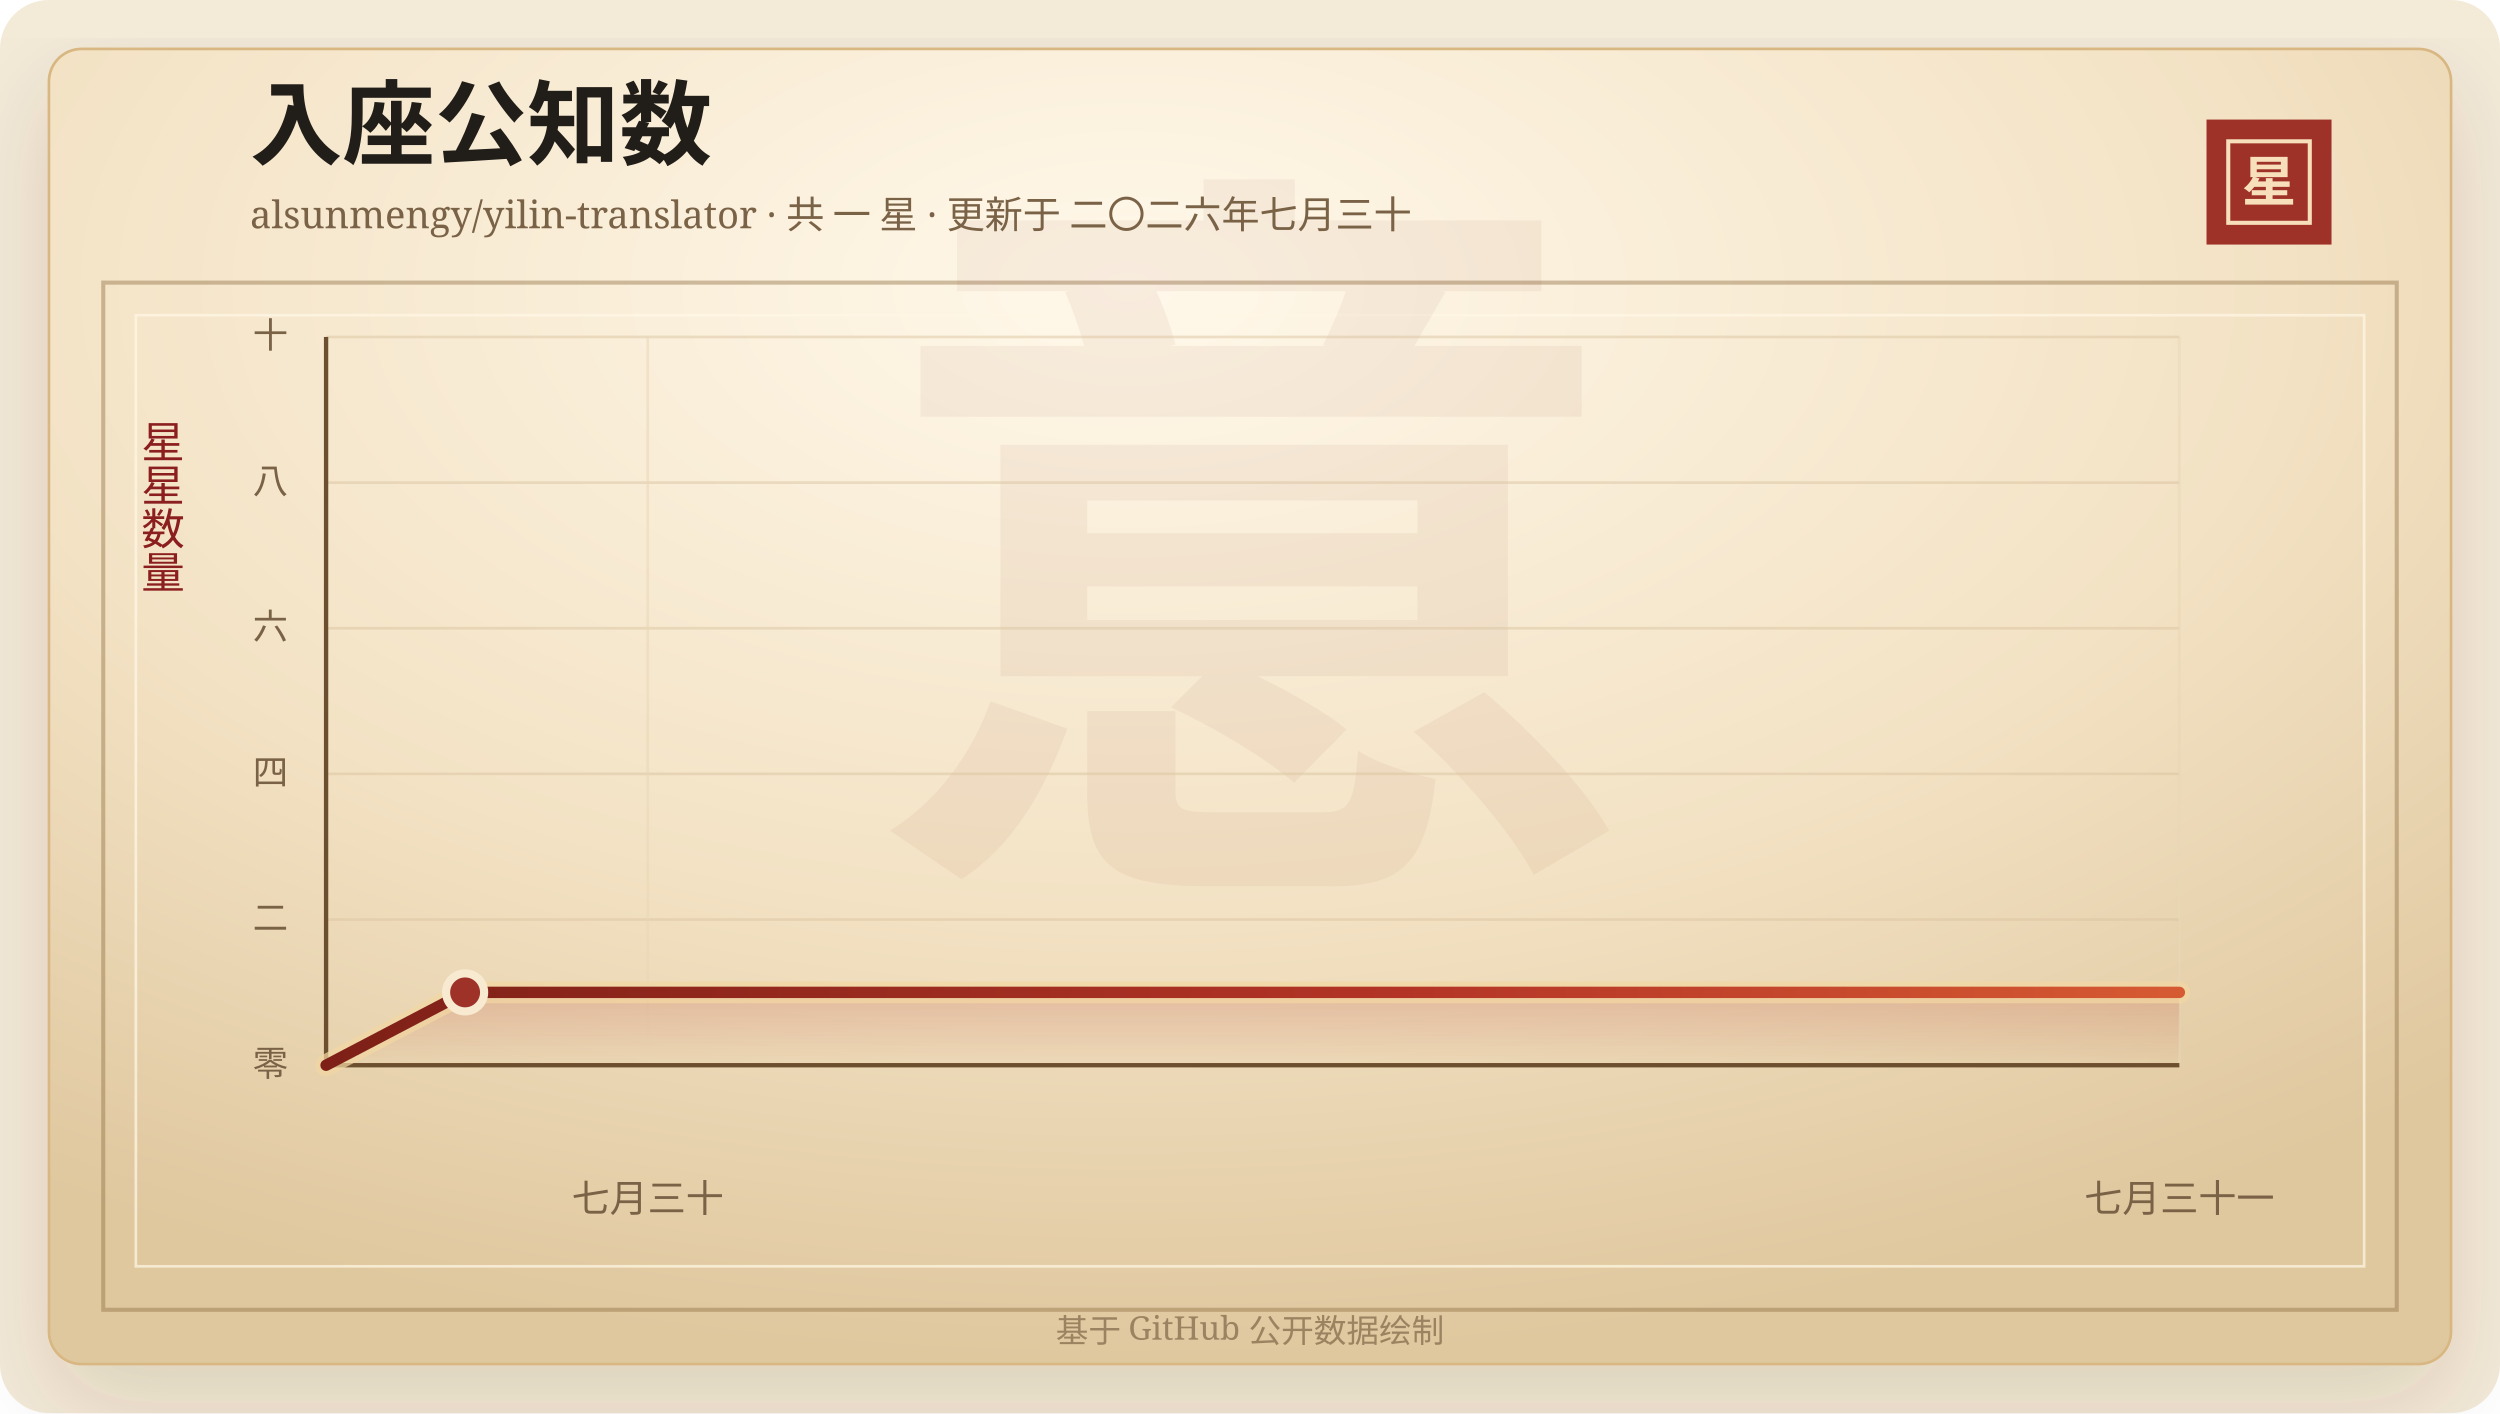
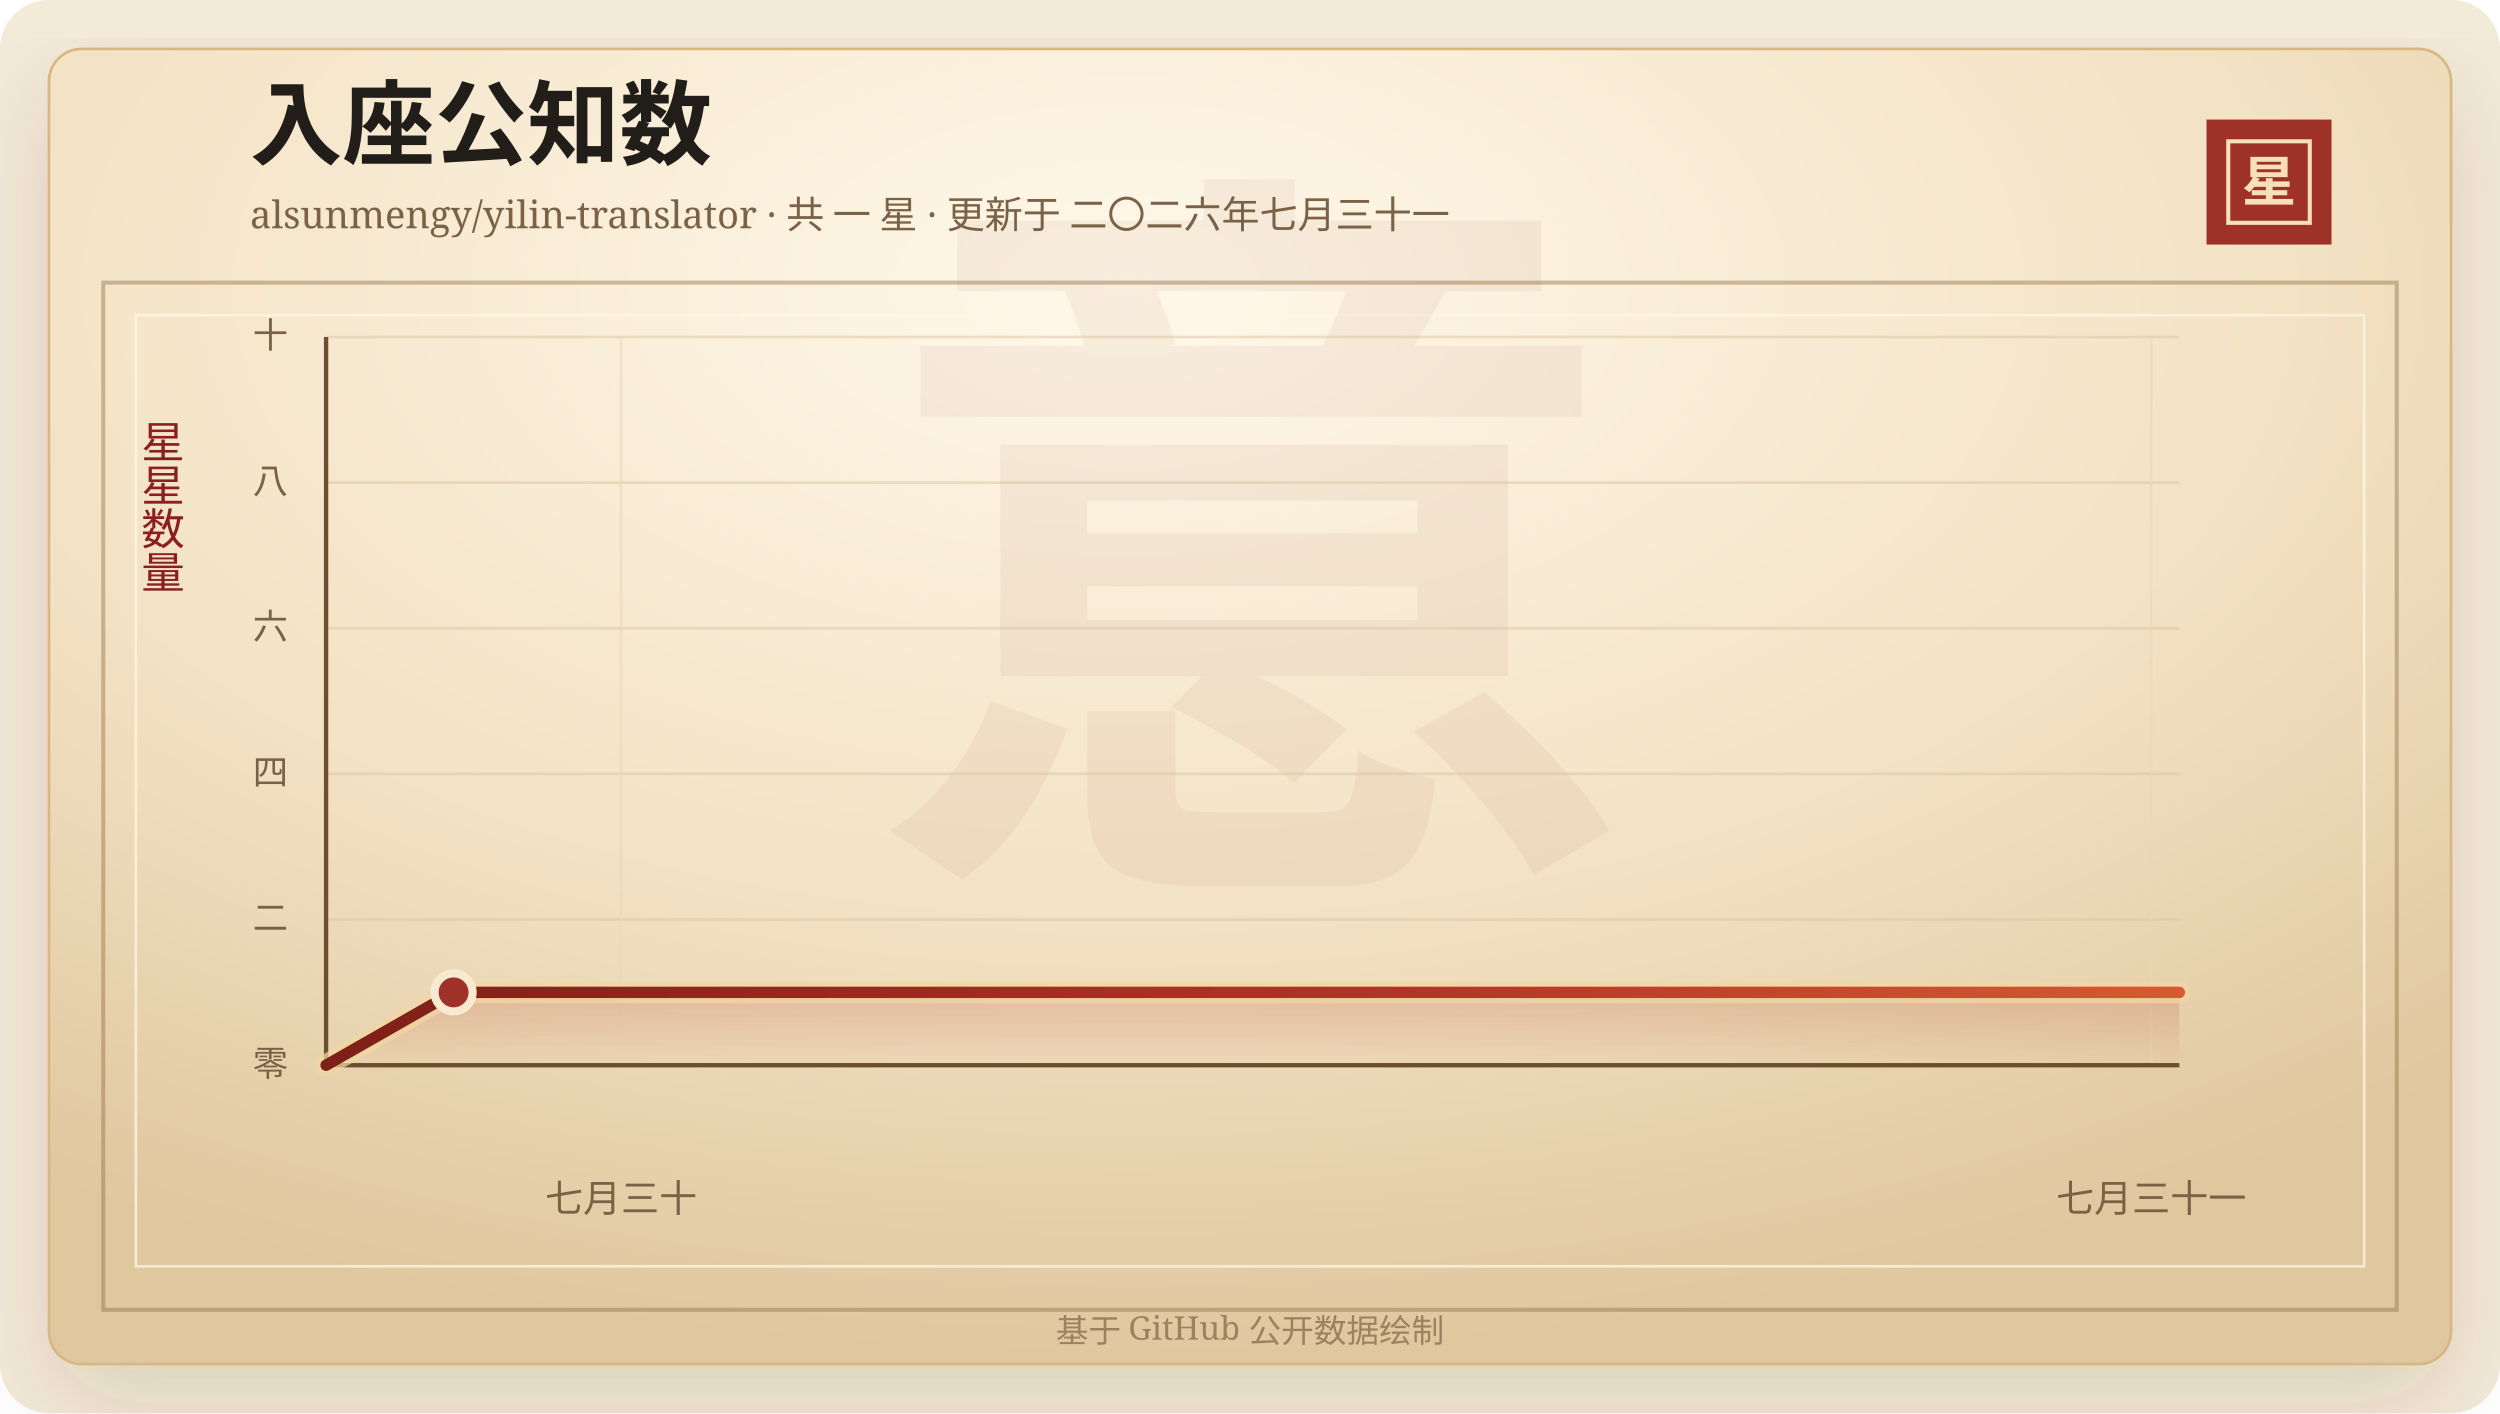
<svg xmlns="http://www.w3.org/2000/svg" width="920" height="520" viewBox="0 0 920 520" role="img" aria-labelledby="title desc">
  <defs>
    <linearGradient id="line" x1="0" x2="1" y1="0" y2="0">
      <stop offset="0%" stop-color="#7d2017" />
      <stop offset="58%" stop-color="#b33426" />
      <stop offset="100%" stop-color="#d65a32" />
    </linearGradient>
    <linearGradient id="area" x1="0" x2="0" y1="0" y2="1">
      <stop offset="0%" stop-color="#b33426" stop-opacity="0.2" />
      <stop offset="100%" stop-color="#b33426" stop-opacity="0" />
    </linearGradient>
    <radialGradient id="paper" cx="45%" cy="18%" r="82%">
      <stop offset="0%" stop-color="#fff8ea" />
      <stop offset="58%" stop-color="#f3e2c4" />
      <stop offset="100%" stop-color="#dfc79e" />
    </radialGradient>
    <filter id="shadow" x="-20%" y="-20%" width="140%" height="140%">
      <feDropShadow dx="0" dy="14" stdDeviation="18" flood-color="#3b2a20" flood-opacity="0.14" />
    </filter>
  </defs>
  <rect width="920" height="520" rx="18" fill="#f4ead8" />
  <rect x="18" y="18" width="884" height="484" rx="12" fill="url(#paper)" stroke="#d8b783" filter="url(#shadow)" />
  <rect x="38" y="104" width="844" height="378" fill="none" stroke="#8c6b3f" stroke-opacity="0.42" stroke-width="1.5" />
  <rect x="50" y="116" width="820" height="350" fill="none" stroke="#fff7e5" stroke-opacity="0.72" />
  <text x="460" y="304" text-anchor="middle" fill="#8c342a" fill-opacity="0.06" font-family="Songti SC, STSong, SimSun, serif" font-size="280" font-weight="700">意</text>
  <text x="92" y="58" fill="#211d18" font-family="Songti SC, STSong, SimSun, serif" font-size="34" font-weight="700">入座公知数</text>
-   <text x="92" y="84" fill="#7a6247" font-family="Songti SC, STSong, SimSun, serif" font-size="14.0">alsunmengy/yilin-translator · 共 一 星 · 更新于 二〇二六年七月三十</text>
+   <text x="92" y="84" fill="#7a6247" font-family="Songti SC, STSong, SimSun, serif" font-size="14.0">alsunmengy/yilin-translator · 共 一 星 · 更新于 二〇二六年七月三十一</text>
  <rect x="812" y="44" width="46" height="46" fill="#9e3228" />
  <rect x="820" y="52" width="30" height="30" fill="none" stroke="#f6dfba" stroke-width="1.5" />
  <text x="835" y="74" text-anchor="middle" fill="#f6dfba" font-family="Songti SC, STSong, SimSun, serif" font-size="20" font-weight="700">星</text>
  <text x="60" y="166" text-anchor="middle" fill="#8b1e1e" font-family="Songti SC, STSong, SimSun, serif" font-size="16" writing-mode="vertical-rl">星星数量</text>
  <line x1="120" y1="392.00" x2="802" y2="392.00" stroke="#d9c29e" stroke-opacity="0.48" />
  <text x="106" y="396.00" text-anchor="end" fill="#7a6247" font-family="Songti SC, STSong, SimSun, serif" font-size="13">零</text>
  <line x1="120" y1="338.40" x2="802" y2="338.40" stroke="#d9c29e" stroke-opacity="0.48" />
  <text x="106" y="342.40" text-anchor="end" fill="#7a6247" font-family="Songti SC, STSong, SimSun, serif" font-size="13">二</text>
  <line x1="120" y1="284.80" x2="802" y2="284.80" stroke="#d9c29e" stroke-opacity="0.48" />
  <text x="106" y="288.80" text-anchor="end" fill="#7a6247" font-family="Songti SC, STSong, SimSun, serif" font-size="13">四</text>
  <line x1="120" y1="231.20" x2="802" y2="231.20" stroke="#d9c29e" stroke-opacity="0.48" />
  <text x="106" y="235.20" text-anchor="end" fill="#7a6247" font-family="Songti SC, STSong, SimSun, serif" font-size="13">六</text>
  <line x1="120" y1="177.60" x2="802" y2="177.60" stroke="#d9c29e" stroke-opacity="0.48" />
  <text x="106" y="181.60" text-anchor="end" fill="#7a6247" font-family="Songti SC, STSong, SimSun, serif" font-size="13">八</text>
  <line x1="120" y1="124.00" x2="802" y2="124.00" stroke="#d9c29e" stroke-opacity="0.48" />
  <text x="106" y="128.00" text-anchor="end" fill="#7a6247" font-family="Songti SC, STSong, SimSun, serif" font-size="13">十</text>
-   <line x1="238.36" y1="124" x2="238.36" y2="392" stroke="#ead6b7" stroke-opacity="0.54" />
-   <text x="238.36" y="446" text-anchor="middle" fill="#7a6247" font-family="Songti SC, STSong, SimSun, serif" font-size="14">七月三十</text>
-   <line x1="802.00" y1="124" x2="802.00" y2="392" stroke="#ead6b7" stroke-opacity="0.54" />
-   <text x="802.00" y="446" text-anchor="middle" fill="#7a6247" font-family="Songti SC, STSong, SimSun, serif" font-size="14">七月三十一</text>
+   <line x1="228.56" y1="124" x2="228.56" y2="392" stroke="#ead6b7" stroke-opacity="0.54" />
+   <text x="228.56" y="446" text-anchor="middle" fill="#7a6247" font-family="Songti SC, STSong, SimSun, serif" font-size="14">七月三十</text>
+   <line x1="791.64" y1="124" x2="791.64" y2="392" stroke="#ead6b7" stroke-opacity="0.54" />
+   <text x="791.64" y="446" text-anchor="middle" fill="#7a6247" font-family="Songti SC, STSong, SimSun, serif" font-size="14">七月三十一</text>
  <line x1="120" y1="392" x2="802" y2="392" stroke="#6c4f2e" stroke-width="1.6" />
  <line x1="120" y1="124" x2="120" y2="392" stroke="#6c4f2e" stroke-width="1.6" />
-   <polygon points="120.00,392.00 120.00,392.00 171.16,365.20 802.00,365.20 802.00,392.00" fill="url(#area)" />
-   <polyline points="120.00,392.00 171.16,365.20 802.00,365.20" fill="none" stroke="#f3d7a2" stroke-width="8" stroke-linecap="round" stroke-linejoin="round" opacity="0.72" />
-   <polyline points="120.00,392.00 171.16,365.20 802.00,365.20" fill="none" stroke="url(#line)" stroke-width="4.2" stroke-linecap="round" stroke-linejoin="round" />
-   <circle cx="171.16" cy="365.20" r="7" fill="#9e3228" stroke="#f7ead1" stroke-width="3" />
+   <polygon points="120.00,392.00 120.00,392.00 166.92,365.20 802.00,365.20 802.00,392.00" fill="url(#area)" />
+   <polyline points="120.00,392.00 166.92,365.20 802.00,365.20" fill="none" stroke="#f3d7a2" stroke-width="8" stroke-linecap="round" stroke-linejoin="round" opacity="0.72" />
+   <polyline points="120.00,392.00 166.92,365.20 802.00,365.20" fill="none" stroke="url(#line)" stroke-width="4.2" stroke-linecap="round" stroke-linejoin="round" />
+   <circle cx="166.92" cy="365.20" r="7" fill="#9e3228" stroke="#f7ead1" stroke-width="3" />
  <text x="460" y="494" text-anchor="middle" fill="#9b8361" font-family="Songti SC, STSong, SimSun, serif" font-size="12">基于 GitHub 公开数据绘制</text>
</svg>
